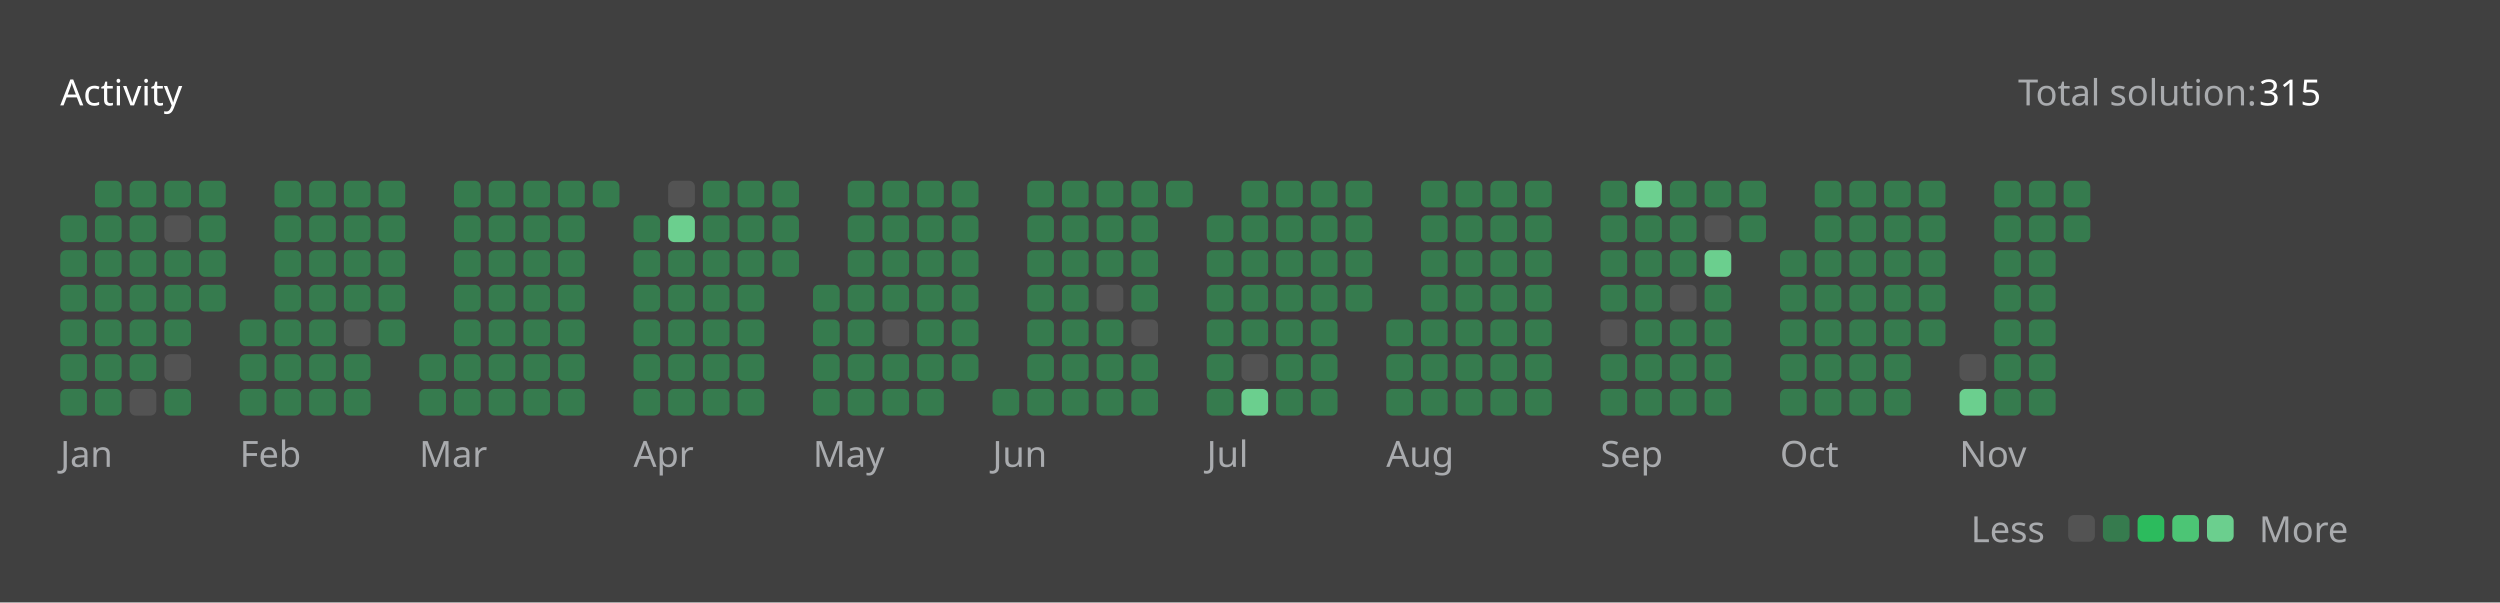
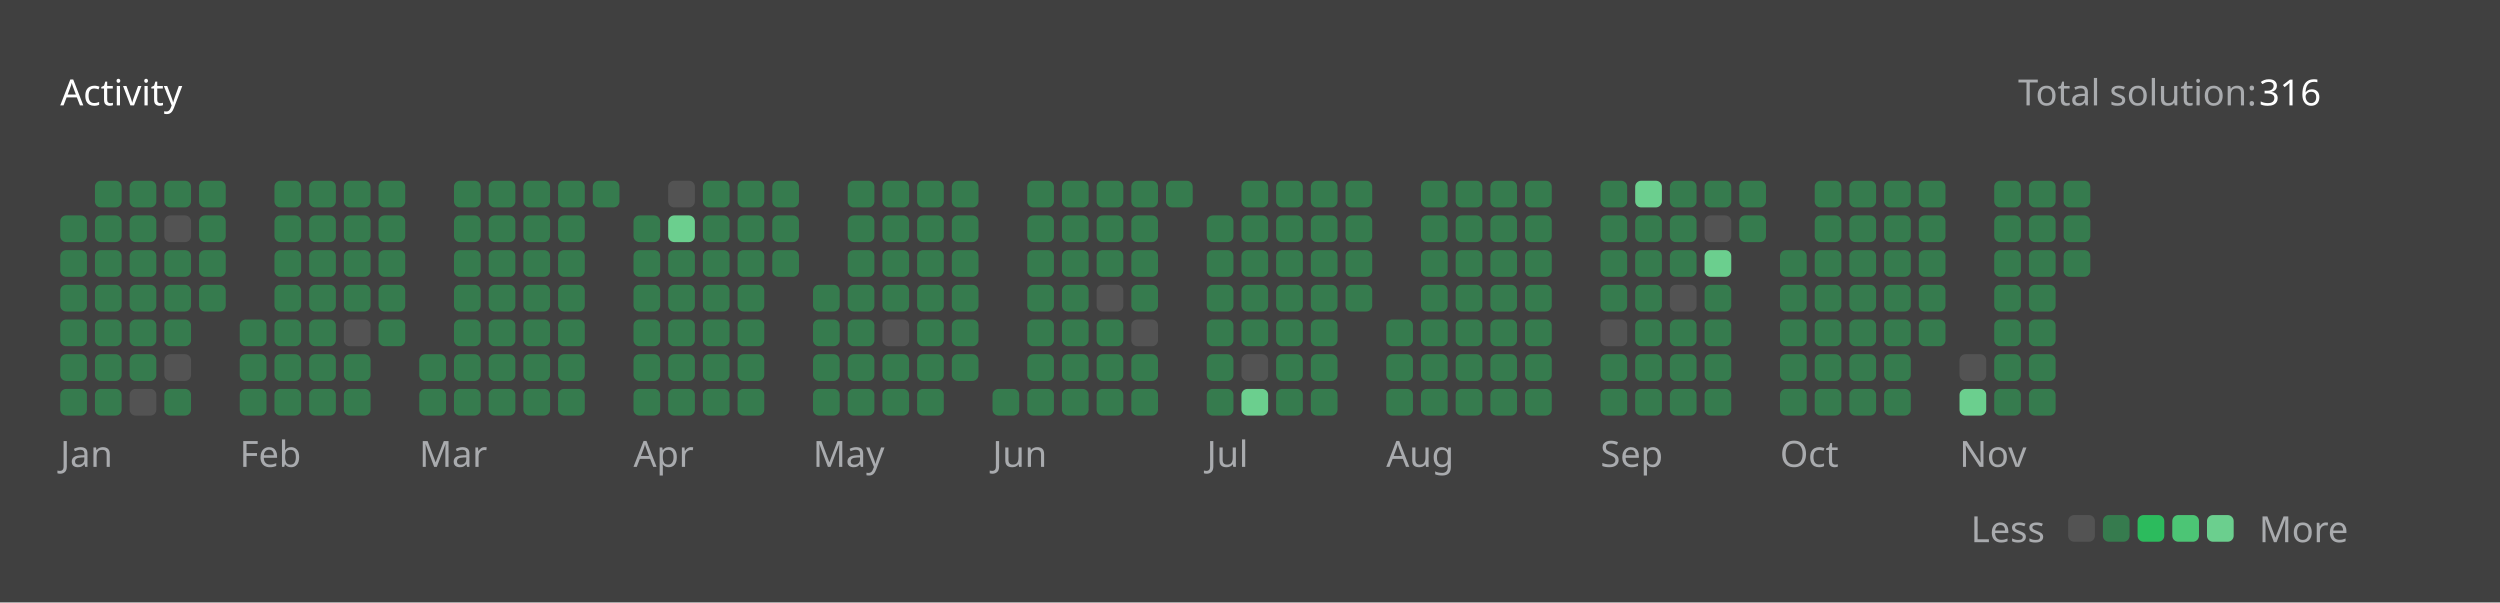
<svg xmlns="http://www.w3.org/2000/svg" version="1.1" height="200" width="830" viewBox="0 0 830 200">
  <style>*{font-family: "Segoe UI", Tahoma, Geneva, Verdana, sans-serif;}</style>
  <style>.title{font-weight: 500;font-size: 1rem;}</style>
  <style>.rotate-90{transform: rotate(-90deg);transform-origin: center;transform-box: fill-box;}</style>
  <style>.state{font-size: .75rem;}</style>
  <style>.light{color: #ffffff;fill: #ffffff;}</style>
  <style>.light-gray{color: #eff2f699;fill: #eff2f699;}</style>
  <style>.dark-gray{color: #ebebf54d;fill: #ebebf54d;}</style>
  <style>.gray{color: #747474;fill: #747474;}</style>
  <style>.orange{color: #ffa116;fill: #ffa116;}</style>
  <style>.background{color: #404040;fill: #404040;}</style>
  <style>.level-1-block{fill: #ffffff1a;}</style>
  <style>.level-2-block{fill: #2cb55d80;}</style>
  <style>.level-3-block{fill: #2cbb5dff;}</style>
  <style>.level-4-block{fill: #4cc575ff;}</style>
  <style>.level-5-block{fill: #6bcf8eff;}</style>
  <rect fill="#404040" x="0" y="0" width="830" height="200" rx="0.5rem" />
  <g text-anchor="start" text-decoration="1" class="title">
    <text x="20" y="35">
      <tspan class="light">Activity</tspan>
      <tspan class="orange" />
    </text>
  </g>
  <g class="state">
    <text x="670" y="35" class="light-gray"> Total solution: </text>
-     <text x="750" y="35" class="light"> 315 </text>
+     <text x="750" y="35" class="light"> 316 </text>
    <text x="678.88" y="180" class="light-gray" text-anchor="end">Less</text>
    <rect x="686.64" y="171" width="8.86" height="8.86" rx="2" ry="2" class="level-1-block" />
    <rect x="698.16" y="171" width="8.86" height="8.86" rx="2" ry="2" class="level-2-block" />
    <rect x="709.68" y="171" width="8.86" height="8.86" rx="2" ry="2" class="level-3-block" />
    <rect x="721.2" y="171" width="8.86" height="8.86" rx="2" ry="2" class="level-4-block" />
    <rect x="732.72" y="171" width="8.86" height="8.86" rx="2" ry="2" class="level-5-block" />
    <text x="750" y="180" class="light-gray">More</text>
  </g>
  <g x="20" y="60">
    <g x="20" y="60">
      <g x="20.0" y="60">
        <rect x="20.0" y="71.52" width="8.86" height="8.86" rx="2" ry="2" class="level-2-block" />
        <rect x="20.0" y="83.04" width="8.86" height="8.86" rx="2" ry="2" class="level-2-block" />
        <rect x="20.0" y="94.56" width="8.86" height="8.86" rx="2" ry="2" class="level-2-block" />
        <rect x="20.0" y="106.08" width="8.86" height="8.86" rx="2" ry="2" class="level-2-block" />
        <rect x="20.0" y="117.6" width="8.86" height="8.86" rx="2" ry="2" class="level-2-block" />
        <rect x="20.0" y="129.12" width="8.86" height="8.86" rx="2" ry="2" class="level-2-block" />
      </g>
      <g x="31.52" y="60">
        <rect x="31.52" y="60.0" width="8.86" height="8.86" rx="2" ry="2" class="level-2-block" />
        <rect x="31.52" y="71.52" width="8.86" height="8.86" rx="2" ry="2" class="level-2-block" />
        <rect x="31.52" y="83.04" width="8.86" height="8.86" rx="2" ry="2" class="level-2-block" />
        <rect x="31.52" y="94.56" width="8.86" height="8.86" rx="2" ry="2" class="level-2-block" />
        <rect x="31.52" y="106.08" width="8.86" height="8.86" rx="2" ry="2" class="level-2-block" />
        <rect x="31.52" y="117.6" width="8.86" height="8.86" rx="2" ry="2" class="level-2-block" />
        <rect x="31.52" y="129.12" width="8.86" height="8.86" rx="2" ry="2" class="level-2-block" />
      </g>
      <g x="43.04" y="60">
        <rect x="43.04" y="60.0" width="8.86" height="8.86" rx="2" ry="2" class="level-2-block" />
        <rect x="43.04" y="71.52" width="8.86" height="8.86" rx="2" ry="2" class="level-2-block" />
        <rect x="43.04" y="83.04" width="8.86" height="8.86" rx="2" ry="2" class="level-2-block" />
        <rect x="43.04" y="94.56" width="8.86" height="8.86" rx="2" ry="2" class="level-2-block" />
        <rect x="43.04" y="106.08" width="8.86" height="8.86" rx="2" ry="2" class="level-2-block" />
        <rect x="43.04" y="117.6" width="8.86" height="8.86" rx="2" ry="2" class="level-2-block" />
        <rect x="43.04" y="129.12" width="8.86" height="8.86" rx="2" ry="2" class="level-1-block" />
      </g>
      <g x="54.56" y="60">
        <rect x="54.56" y="60.0" width="8.86" height="8.86" rx="2" ry="2" class="level-2-block" />
        <rect x="54.56" y="71.52" width="8.86" height="8.86" rx="2" ry="2" class="level-1-block" />
        <rect x="54.56" y="83.04" width="8.86" height="8.86" rx="2" ry="2" class="level-2-block" />
        <rect x="54.56" y="94.56" width="8.86" height="8.86" rx="2" ry="2" class="level-2-block" />
        <rect x="54.56" y="106.08" width="8.86" height="8.86" rx="2" ry="2" class="level-2-block" />
        <rect x="54.56" y="117.6" width="8.86" height="8.86" rx="2" ry="2" class="level-1-block" />
        <rect x="54.56" y="129.12" width="8.86" height="8.86" rx="2" ry="2" class="level-2-block" />
      </g>
      <g x="66.08" y="60">
        <rect x="66.08" y="60.0" width="8.86" height="8.86" rx="2" ry="2" class="level-2-block" />
        <rect x="66.08" y="71.52" width="8.86" height="8.86" rx="2" ry="2" class="level-2-block" />
        <rect x="66.08" y="83.04" width="8.86" height="8.86" rx="2" ry="2" class="level-2-block" />
        <rect x="66.08" y="94.56" width="8.86" height="8.86" rx="2" ry="2" class="level-2-block" />
      </g>
      <text x="20.0" y="155" class="light-gray state">Jan</text>
    </g>
  </g>
  <g x="79.6" y="60">
    <g x="79.6" y="60">
      <g x="79.6" y="60">
        <rect x="79.6" y="106.08" width="8.86" height="8.86" rx="2" ry="2" class="level-2-block" />
        <rect x="79.6" y="117.6" width="8.86" height="8.86" rx="2" ry="2" class="level-2-block" />
        <rect x="79.6" y="129.12" width="8.86" height="8.86" rx="2" ry="2" class="level-2-block" />
      </g>
      <g x="91.12" y="60">
        <rect x="91.12" y="60.0" width="8.86" height="8.86" rx="2" ry="2" class="level-2-block" />
        <rect x="91.12" y="71.52" width="8.86" height="8.86" rx="2" ry="2" class="level-2-block" />
        <rect x="91.12" y="83.04" width="8.86" height="8.86" rx="2" ry="2" class="level-2-block" />
        <rect x="91.12" y="94.56" width="8.86" height="8.86" rx="2" ry="2" class="level-2-block" />
        <rect x="91.12" y="106.08" width="8.86" height="8.86" rx="2" ry="2" class="level-2-block" />
        <rect x="91.12" y="117.6" width="8.86" height="8.86" rx="2" ry="2" class="level-2-block" />
        <rect x="91.12" y="129.12" width="8.86" height="8.86" rx="2" ry="2" class="level-2-block" />
      </g>
      <g x="102.64" y="60">
        <rect x="102.64" y="60.0" width="8.86" height="8.86" rx="2" ry="2" class="level-2-block" />
        <rect x="102.64" y="71.52" width="8.86" height="8.86" rx="2" ry="2" class="level-2-block" />
        <rect x="102.64" y="83.04" width="8.86" height="8.86" rx="2" ry="2" class="level-2-block" />
        <rect x="102.64" y="94.56" width="8.86" height="8.86" rx="2" ry="2" class="level-2-block" />
        <rect x="102.64" y="106.08" width="8.86" height="8.86" rx="2" ry="2" class="level-2-block" />
        <rect x="102.64" y="117.6" width="8.86" height="8.86" rx="2" ry="2" class="level-2-block" />
        <rect x="102.64" y="129.12" width="8.86" height="8.86" rx="2" ry="2" class="level-2-block" />
      </g>
      <g x="114.16" y="60">
        <rect x="114.16" y="60.0" width="8.86" height="8.86" rx="2" ry="2" class="level-2-block" />
        <rect x="114.16" y="71.52" width="8.86" height="8.86" rx="2" ry="2" class="level-2-block" />
        <rect x="114.16" y="83.04" width="8.86" height="8.86" rx="2" ry="2" class="level-2-block" />
        <rect x="114.16" y="94.56" width="8.86" height="8.86" rx="2" ry="2" class="level-2-block" />
        <rect x="114.16" y="106.08" width="8.86" height="8.86" rx="2" ry="2" class="level-1-block" />
        <rect x="114.16" y="117.6" width="8.86" height="8.86" rx="2" ry="2" class="level-2-block" />
        <rect x="114.16" y="129.12" width="8.86" height="8.86" rx="2" ry="2" class="level-2-block" />
      </g>
      <g x="125.68" y="60">
        <rect x="125.68" y="60.0" width="8.86" height="8.86" rx="2" ry="2" class="level-2-block" />
        <rect x="125.68" y="71.52" width="8.86" height="8.86" rx="2" ry="2" class="level-2-block" />
        <rect x="125.68" y="83.04" width="8.86" height="8.86" rx="2" ry="2" class="level-2-block" />
        <rect x="125.68" y="94.56" width="8.86" height="8.86" rx="2" ry="2" class="level-2-block" />
        <rect x="125.68" y="106.08" width="8.86" height="8.86" rx="2" ry="2" class="level-2-block" />
      </g>
      <text x="79.6" y="155" class="light-gray state">Feb</text>
    </g>
  </g>
  <g x="139.2" y="60">
    <g x="139.2" y="60">
      <g x="139.2" y="60">
        <rect x="139.2" y="117.6" width="8.86" height="8.86" rx="2" ry="2" class="level-2-block" />
        <rect x="139.2" y="129.12" width="8.86" height="8.86" rx="2" ry="2" class="level-2-block" />
      </g>
      <g x="150.72" y="60">
        <rect x="150.72" y="60.0" width="8.86" height="8.86" rx="2" ry="2" class="level-2-block" />
        <rect x="150.72" y="71.52" width="8.86" height="8.86" rx="2" ry="2" class="level-2-block" />
        <rect x="150.72" y="83.04" width="8.86" height="8.86" rx="2" ry="2" class="level-2-block" />
        <rect x="150.72" y="94.56" width="8.86" height="8.86" rx="2" ry="2" class="level-2-block" />
        <rect x="150.72" y="106.08" width="8.86" height="8.86" rx="2" ry="2" class="level-2-block" />
        <rect x="150.72" y="117.6" width="8.86" height="8.86" rx="2" ry="2" class="level-2-block" />
        <rect x="150.72" y="129.12" width="8.86" height="8.86" rx="2" ry="2" class="level-2-block" />
      </g>
      <g x="162.24" y="60">
        <rect x="162.24" y="60.0" width="8.86" height="8.86" rx="2" ry="2" class="level-2-block" />
        <rect x="162.24" y="71.52" width="8.86" height="8.86" rx="2" ry="2" class="level-2-block" />
        <rect x="162.24" y="83.04" width="8.86" height="8.86" rx="2" ry="2" class="level-2-block" />
        <rect x="162.24" y="94.56" width="8.86" height="8.86" rx="2" ry="2" class="level-2-block" />
        <rect x="162.24" y="106.08" width="8.86" height="8.86" rx="2" ry="2" class="level-2-block" />
        <rect x="162.24" y="117.6" width="8.86" height="8.86" rx="2" ry="2" class="level-2-block" />
        <rect x="162.24" y="129.12" width="8.86" height="8.86" rx="2" ry="2" class="level-2-block" />
      </g>
      <g x="173.76" y="60">
        <rect x="173.76" y="60.0" width="8.86" height="8.86" rx="2" ry="2" class="level-2-block" />
        <rect x="173.76" y="71.52" width="8.86" height="8.86" rx="2" ry="2" class="level-2-block" />
        <rect x="173.76" y="83.04" width="8.86" height="8.86" rx="2" ry="2" class="level-2-block" />
        <rect x="173.76" y="94.56" width="8.86" height="8.86" rx="2" ry="2" class="level-2-block" />
        <rect x="173.76" y="106.08" width="8.86" height="8.86" rx="2" ry="2" class="level-2-block" />
        <rect x="173.76" y="117.6" width="8.86" height="8.86" rx="2" ry="2" class="level-2-block" />
        <rect x="173.76" y="129.12" width="8.86" height="8.86" rx="2" ry="2" class="level-2-block" />
      </g>
      <g x="185.28" y="60">
        <rect x="185.28" y="60.0" width="8.86" height="8.86" rx="2" ry="2" class="level-2-block" />
        <rect x="185.28" y="71.52" width="8.86" height="8.86" rx="2" ry="2" class="level-2-block" />
        <rect x="185.28" y="83.04" width="8.86" height="8.86" rx="2" ry="2" class="level-2-block" />
        <rect x="185.28" y="94.56" width="8.86" height="8.86" rx="2" ry="2" class="level-2-block" />
        <rect x="185.28" y="106.08" width="8.86" height="8.86" rx="2" ry="2" class="level-2-block" />
        <rect x="185.28" y="117.6" width="8.86" height="8.86" rx="2" ry="2" class="level-2-block" />
        <rect x="185.28" y="129.12" width="8.86" height="8.86" rx="2" ry="2" class="level-2-block" />
      </g>
      <g x="196.8" y="60">
        <rect x="196.8" y="60.0" width="8.86" height="8.86" rx="2" ry="2" class="level-2-block" />
      </g>
      <text x="139.2" y="155" class="light-gray state">Mar</text>
    </g>
  </g>
  <g x="210.32" y="60">
    <g x="210.32" y="60">
      <g x="210.32" y="60">
        <rect x="210.32" y="71.52" width="8.86" height="8.86" rx="2" ry="2" class="level-2-block" />
        <rect x="210.32" y="83.04" width="8.86" height="8.86" rx="2" ry="2" class="level-2-block" />
        <rect x="210.32" y="94.56" width="8.86" height="8.86" rx="2" ry="2" class="level-2-block" />
        <rect x="210.32" y="106.08" width="8.86" height="8.86" rx="2" ry="2" class="level-2-block" />
        <rect x="210.32" y="117.6" width="8.86" height="8.86" rx="2" ry="2" class="level-2-block" />
        <rect x="210.32" y="129.12" width="8.86" height="8.86" rx="2" ry="2" class="level-2-block" />
      </g>
      <g x="221.84" y="60">
        <rect x="221.84" y="60.0" width="8.86" height="8.86" rx="2" ry="2" class="level-1-block" />
        <rect x="221.84" y="71.52" width="8.86" height="8.86" rx="2" ry="2" class="level-5-block" />
        <rect x="221.84" y="83.04" width="8.86" height="8.86" rx="2" ry="2" class="level-2-block" />
        <rect x="221.84" y="94.56" width="8.86" height="8.86" rx="2" ry="2" class="level-2-block" />
        <rect x="221.84" y="106.08" width="8.86" height="8.86" rx="2" ry="2" class="level-2-block" />
        <rect x="221.84" y="117.6" width="8.86" height="8.86" rx="2" ry="2" class="level-2-block" />
        <rect x="221.84" y="129.12" width="8.86" height="8.86" rx="2" ry="2" class="level-2-block" />
      </g>
      <g x="233.36" y="60">
        <rect x="233.36" y="60.0" width="8.86" height="8.86" rx="2" ry="2" class="level-2-block" />
        <rect x="233.36" y="71.52" width="8.86" height="8.86" rx="2" ry="2" class="level-2-block" />
        <rect x="233.36" y="83.04" width="8.86" height="8.86" rx="2" ry="2" class="level-2-block" />
        <rect x="233.36" y="94.56" width="8.86" height="8.86" rx="2" ry="2" class="level-2-block" />
        <rect x="233.36" y="106.08" width="8.86" height="8.86" rx="2" ry="2" class="level-2-block" />
        <rect x="233.36" y="117.6" width="8.86" height="8.86" rx="2" ry="2" class="level-2-block" />
        <rect x="233.36" y="129.12" width="8.86" height="8.86" rx="2" ry="2" class="level-2-block" />
      </g>
      <g x="244.88" y="60">
        <rect x="244.88" y="60.0" width="8.86" height="8.86" rx="2" ry="2" class="level-2-block" />
        <rect x="244.88" y="71.52" width="8.86" height="8.86" rx="2" ry="2" class="level-2-block" />
        <rect x="244.88" y="83.04" width="8.86" height="8.86" rx="2" ry="2" class="level-2-block" />
        <rect x="244.88" y="94.56" width="8.86" height="8.86" rx="2" ry="2" class="level-2-block" />
        <rect x="244.88" y="106.08" width="8.86" height="8.86" rx="2" ry="2" class="level-2-block" />
        <rect x="244.88" y="117.6" width="8.86" height="8.86" rx="2" ry="2" class="level-2-block" />
        <rect x="244.88" y="129.12" width="8.86" height="8.86" rx="2" ry="2" class="level-2-block" />
      </g>
      <g x="256.4" y="60">
        <rect x="256.4" y="60.0" width="8.86" height="8.86" rx="2" ry="2" class="level-2-block" />
        <rect x="256.4" y="71.52" width="8.86" height="8.86" rx="2" ry="2" class="level-2-block" />
        <rect x="256.4" y="83.04" width="8.86" height="8.86" rx="2" ry="2" class="level-2-block" />
      </g>
      <text x="210.32" y="155" class="light-gray state">Apr</text>
    </g>
  </g>
  <g x="269.92" y="60">
    <g x="269.92" y="60">
      <g x="269.92" y="60">
        <rect x="269.92" y="94.56" width="8.86" height="8.86" rx="2" ry="2" class="level-2-block" />
        <rect x="269.92" y="106.08" width="8.86" height="8.86" rx="2" ry="2" class="level-2-block" />
        <rect x="269.92" y="117.6" width="8.86" height="8.86" rx="2" ry="2" class="level-2-block" />
        <rect x="269.92" y="129.12" width="8.86" height="8.86" rx="2" ry="2" class="level-2-block" />
      </g>
      <g x="281.44" y="60">
        <rect x="281.44" y="60.0" width="8.86" height="8.86" rx="2" ry="2" class="level-2-block" />
        <rect x="281.44" y="71.52" width="8.86" height="8.86" rx="2" ry="2" class="level-2-block" />
        <rect x="281.44" y="83.04" width="8.86" height="8.86" rx="2" ry="2" class="level-2-block" />
        <rect x="281.44" y="94.56" width="8.86" height="8.86" rx="2" ry="2" class="level-2-block" />
        <rect x="281.44" y="106.08" width="8.86" height="8.86" rx="2" ry="2" class="level-2-block" />
        <rect x="281.44" y="117.6" width="8.86" height="8.86" rx="2" ry="2" class="level-2-block" />
        <rect x="281.44" y="129.12" width="8.86" height="8.86" rx="2" ry="2" class="level-2-block" />
      </g>
      <g x="292.96" y="60">
        <rect x="292.96" y="60.0" width="8.86" height="8.86" rx="2" ry="2" class="level-2-block" />
        <rect x="292.96" y="71.52" width="8.86" height="8.86" rx="2" ry="2" class="level-2-block" />
        <rect x="292.96" y="83.04" width="8.86" height="8.86" rx="2" ry="2" class="level-2-block" />
        <rect x="292.96" y="94.56" width="8.86" height="8.86" rx="2" ry="2" class="level-2-block" />
        <rect x="292.96" y="106.08" width="8.86" height="8.86" rx="2" ry="2" class="level-1-block" />
        <rect x="292.96" y="117.6" width="8.86" height="8.86" rx="2" ry="2" class="level-2-block" />
        <rect x="292.96" y="129.12" width="8.86" height="8.86" rx="2" ry="2" class="level-2-block" />
      </g>
      <g x="304.48" y="60">
        <rect x="304.48" y="60.0" width="8.86" height="8.86" rx="2" ry="2" class="level-2-block" />
        <rect x="304.48" y="71.52" width="8.86" height="8.86" rx="2" ry="2" class="level-2-block" />
        <rect x="304.48" y="83.04" width="8.86" height="8.86" rx="2" ry="2" class="level-2-block" />
        <rect x="304.48" y="94.56" width="8.86" height="8.86" rx="2" ry="2" class="level-2-block" />
        <rect x="304.48" y="106.08" width="8.86" height="8.86" rx="2" ry="2" class="level-2-block" />
        <rect x="304.48" y="117.6" width="8.86" height="8.86" rx="2" ry="2" class="level-2-block" />
        <rect x="304.48" y="129.12" width="8.86" height="8.86" rx="2" ry="2" class="level-2-block" />
      </g>
      <g x="316" y="60">
        <rect x="316" y="60.0" width="8.86" height="8.86" rx="2" ry="2" class="level-2-block" />
        <rect x="316" y="71.52" width="8.86" height="8.86" rx="2" ry="2" class="level-2-block" />
        <rect x="316" y="83.04" width="8.86" height="8.86" rx="2" ry="2" class="level-2-block" />
        <rect x="316" y="94.56" width="8.86" height="8.86" rx="2" ry="2" class="level-2-block" />
        <rect x="316" y="106.08" width="8.86" height="8.86" rx="2" ry="2" class="level-2-block" />
        <rect x="316" y="117.6" width="8.86" height="8.86" rx="2" ry="2" class="level-2-block" />
      </g>
      <text x="269.92" y="155" class="light-gray state">May</text>
    </g>
  </g>
  <g x="329.52" y="60">
    <g x="329.52" y="60">
      <g x="329.52" y="60">
        <rect x="329.52" y="129.12" width="8.86" height="8.86" rx="2" ry="2" class="level-2-block" />
      </g>
      <g x="341.04" y="60">
        <rect x="341.04" y="60.0" width="8.86" height="8.86" rx="2" ry="2" class="level-2-block" />
        <rect x="341.04" y="71.52" width="8.86" height="8.86" rx="2" ry="2" class="level-2-block" />
        <rect x="341.04" y="83.04" width="8.86" height="8.86" rx="2" ry="2" class="level-2-block" />
        <rect x="341.04" y="94.56" width="8.86" height="8.86" rx="2" ry="2" class="level-2-block" />
        <rect x="341.04" y="106.08" width="8.86" height="8.86" rx="2" ry="2" class="level-2-block" />
        <rect x="341.04" y="117.6" width="8.86" height="8.86" rx="2" ry="2" class="level-2-block" />
        <rect x="341.04" y="129.12" width="8.86" height="8.86" rx="2" ry="2" class="level-2-block" />
      </g>
      <g x="352.56" y="60">
        <rect x="352.56" y="60.0" width="8.86" height="8.86" rx="2" ry="2" class="level-2-block" />
        <rect x="352.56" y="71.52" width="8.86" height="8.86" rx="2" ry="2" class="level-2-block" />
        <rect x="352.56" y="83.04" width="8.86" height="8.86" rx="2" ry="2" class="level-2-block" />
        <rect x="352.56" y="94.56" width="8.86" height="8.86" rx="2" ry="2" class="level-2-block" />
        <rect x="352.56" y="106.08" width="8.86" height="8.86" rx="2" ry="2" class="level-2-block" />
        <rect x="352.56" y="117.6" width="8.86" height="8.86" rx="2" ry="2" class="level-2-block" />
        <rect x="352.56" y="129.12" width="8.86" height="8.86" rx="2" ry="2" class="level-2-block" />
      </g>
      <g x="364.08" y="60">
        <rect x="364.08" y="60.0" width="8.86" height="8.86" rx="2" ry="2" class="level-2-block" />
        <rect x="364.08" y="71.52" width="8.86" height="8.86" rx="2" ry="2" class="level-2-block" />
        <rect x="364.08" y="83.04" width="8.86" height="8.86" rx="2" ry="2" class="level-2-block" />
        <rect x="364.08" y="94.56" width="8.86" height="8.86" rx="2" ry="2" class="level-1-block" />
        <rect x="364.08" y="106.08" width="8.86" height="8.86" rx="2" ry="2" class="level-2-block" />
        <rect x="364.08" y="117.6" width="8.86" height="8.86" rx="2" ry="2" class="level-2-block" />
        <rect x="364.08" y="129.12" width="8.86" height="8.86" rx="2" ry="2" class="level-2-block" />
      </g>
      <g x="375.6" y="60">
        <rect x="375.6" y="60.0" width="8.86" height="8.86" rx="2" ry="2" class="level-2-block" />
        <rect x="375.6" y="71.52" width="8.86" height="8.86" rx="2" ry="2" class="level-2-block" />
        <rect x="375.6" y="83.04" width="8.86" height="8.86" rx="2" ry="2" class="level-2-block" />
        <rect x="375.6" y="94.56" width="8.86" height="8.86" rx="2" ry="2" class="level-2-block" />
        <rect x="375.6" y="106.08" width="8.86" height="8.86" rx="2" ry="2" class="level-1-block" />
        <rect x="375.6" y="117.6" width="8.86" height="8.86" rx="2" ry="2" class="level-2-block" />
        <rect x="375.6" y="129.12" width="8.86" height="8.86" rx="2" ry="2" class="level-2-block" />
      </g>
      <g x="387.12" y="60">
        <rect x="387.12" y="60.0" width="8.86" height="8.86" rx="2" ry="2" class="level-2-block" />
      </g>
      <text x="329.52" y="155" class="light-gray state">Jun</text>
    </g>
  </g>
  <g x="400.64" y="60">
    <g x="400.64" y="60">
      <g x="400.64" y="60">
        <rect x="400.64" y="71.52" width="8.86" height="8.86" rx="2" ry="2" class="level-2-block" />
        <rect x="400.64" y="83.04" width="8.86" height="8.86" rx="2" ry="2" class="level-2-block" />
        <rect x="400.64" y="94.56" width="8.86" height="8.86" rx="2" ry="2" class="level-2-block" />
        <rect x="400.64" y="106.08" width="8.86" height="8.86" rx="2" ry="2" class="level-2-block" />
        <rect x="400.64" y="117.6" width="8.86" height="8.86" rx="2" ry="2" class="level-2-block" />
        <rect x="400.64" y="129.12" width="8.86" height="8.86" rx="2" ry="2" class="level-2-block" />
      </g>
      <g x="412.16" y="60">
        <rect x="412.16" y="60.0" width="8.86" height="8.86" rx="2" ry="2" class="level-2-block" />
        <rect x="412.16" y="71.52" width="8.86" height="8.86" rx="2" ry="2" class="level-2-block" />
        <rect x="412.16" y="83.04" width="8.86" height="8.86" rx="2" ry="2" class="level-2-block" />
        <rect x="412.16" y="94.56" width="8.86" height="8.86" rx="2" ry="2" class="level-2-block" />
        <rect x="412.16" y="106.08" width="8.86" height="8.86" rx="2" ry="2" class="level-2-block" />
        <rect x="412.16" y="117.6" width="8.86" height="8.86" rx="2" ry="2" class="level-1-block" />
        <rect x="412.16" y="129.12" width="8.86" height="8.86" rx="2" ry="2" class="level-5-block" />
      </g>
      <g x="423.68" y="60">
        <rect x="423.68" y="60.0" width="8.86" height="8.86" rx="2" ry="2" class="level-2-block" />
        <rect x="423.68" y="71.52" width="8.86" height="8.86" rx="2" ry="2" class="level-2-block" />
        <rect x="423.68" y="83.04" width="8.86" height="8.86" rx="2" ry="2" class="level-2-block" />
        <rect x="423.68" y="94.56" width="8.86" height="8.86" rx="2" ry="2" class="level-2-block" />
        <rect x="423.68" y="106.08" width="8.86" height="8.86" rx="2" ry="2" class="level-2-block" />
        <rect x="423.68" y="117.6" width="8.86" height="8.86" rx="2" ry="2" class="level-2-block" />
        <rect x="423.68" y="129.12" width="8.86" height="8.86" rx="2" ry="2" class="level-2-block" />
      </g>
      <g x="435.2" y="60">
        <rect x="435.2" y="60.0" width="8.86" height="8.86" rx="2" ry="2" class="level-2-block" />
        <rect x="435.2" y="71.52" width="8.86" height="8.86" rx="2" ry="2" class="level-2-block" />
        <rect x="435.2" y="83.04" width="8.86" height="8.86" rx="2" ry="2" class="level-2-block" />
        <rect x="435.2" y="94.56" width="8.86" height="8.86" rx="2" ry="2" class="level-2-block" />
        <rect x="435.2" y="106.08" width="8.86" height="8.86" rx="2" ry="2" class="level-2-block" />
        <rect x="435.2" y="117.6" width="8.86" height="8.86" rx="2" ry="2" class="level-2-block" />
        <rect x="435.2" y="129.12" width="8.86" height="8.86" rx="2" ry="2" class="level-2-block" />
      </g>
      <g x="446.72" y="60">
        <rect x="446.72" y="60.0" width="8.86" height="8.86" rx="2" ry="2" class="level-2-block" />
        <rect x="446.72" y="71.52" width="8.86" height="8.86" rx="2" ry="2" class="level-2-block" />
        <rect x="446.72" y="83.04" width="8.86" height="8.86" rx="2" ry="2" class="level-2-block" />
        <rect x="446.72" y="94.56" width="8.86" height="8.86" rx="2" ry="2" class="level-2-block" />
      </g>
      <text x="400.64" y="155" class="light-gray state">Jul</text>
    </g>
  </g>
  <g x="460.24" y="60">
    <g x="460.24" y="60">
      <g x="460.24" y="60">
        <rect x="460.24" y="106.08" width="8.86" height="8.86" rx="2" ry="2" class="level-2-block" />
        <rect x="460.24" y="117.6" width="8.86" height="8.86" rx="2" ry="2" class="level-2-block" />
        <rect x="460.24" y="129.12" width="8.86" height="8.86" rx="2" ry="2" class="level-2-block" />
      </g>
      <g x="471.76" y="60">
        <rect x="471.76" y="60.0" width="8.86" height="8.86" rx="2" ry="2" class="level-2-block" />
        <rect x="471.76" y="71.52" width="8.86" height="8.86" rx="2" ry="2" class="level-2-block" />
        <rect x="471.76" y="83.04" width="8.86" height="8.86" rx="2" ry="2" class="level-2-block" />
        <rect x="471.76" y="94.56" width="8.86" height="8.86" rx="2" ry="2" class="level-2-block" />
        <rect x="471.76" y="106.08" width="8.86" height="8.86" rx="2" ry="2" class="level-2-block" />
        <rect x="471.76" y="117.6" width="8.86" height="8.86" rx="2" ry="2" class="level-2-block" />
        <rect x="471.76" y="129.12" width="8.86" height="8.86" rx="2" ry="2" class="level-2-block" />
      </g>
      <g x="483.28" y="60">
        <rect x="483.28" y="60.0" width="8.86" height="8.86" rx="2" ry="2" class="level-2-block" />
        <rect x="483.28" y="71.52" width="8.86" height="8.86" rx="2" ry="2" class="level-2-block" />
        <rect x="483.28" y="83.04" width="8.86" height="8.86" rx="2" ry="2" class="level-2-block" />
        <rect x="483.28" y="94.56" width="8.86" height="8.86" rx="2" ry="2" class="level-2-block" />
        <rect x="483.28" y="106.08" width="8.86" height="8.86" rx="2" ry="2" class="level-2-block" />
        <rect x="483.28" y="117.6" width="8.86" height="8.86" rx="2" ry="2" class="level-2-block" />
        <rect x="483.28" y="129.12" width="8.86" height="8.86" rx="2" ry="2" class="level-2-block" />
      </g>
      <g x="494.8" y="60">
        <rect x="494.8" y="60.0" width="8.86" height="8.86" rx="2" ry="2" class="level-2-block" />
        <rect x="494.8" y="71.52" width="8.86" height="8.86" rx="2" ry="2" class="level-2-block" />
        <rect x="494.8" y="83.04" width="8.86" height="8.86" rx="2" ry="2" class="level-2-block" />
        <rect x="494.8" y="94.56" width="8.86" height="8.86" rx="2" ry="2" class="level-2-block" />
        <rect x="494.8" y="106.08" width="8.86" height="8.86" rx="2" ry="2" class="level-2-block" />
        <rect x="494.8" y="117.6" width="8.86" height="8.86" rx="2" ry="2" class="level-2-block" />
        <rect x="494.8" y="129.12" width="8.86" height="8.86" rx="2" ry="2" class="level-2-block" />
      </g>
      <g x="506.32" y="60">
        <rect x="506.32" y="60.0" width="8.86" height="8.86" rx="2" ry="2" class="level-2-block" />
        <rect x="506.32" y="71.52" width="8.86" height="8.86" rx="2" ry="2" class="level-2-block" />
        <rect x="506.32" y="83.04" width="8.86" height="8.86" rx="2" ry="2" class="level-2-block" />
        <rect x="506.32" y="94.56" width="8.86" height="8.86" rx="2" ry="2" class="level-2-block" />
        <rect x="506.32" y="106.08" width="8.86" height="8.86" rx="2" ry="2" class="level-2-block" />
        <rect x="506.32" y="117.6" width="8.86" height="8.86" rx="2" ry="2" class="level-2-block" />
        <rect x="506.32" y="129.12" width="8.86" height="8.86" rx="2" ry="2" class="level-2-block" />
      </g>
      <text x="460.24" y="155" class="light-gray state">Aug</text>
    </g>
  </g>
  <g x="531.36" y="60">
    <g x="531.36" y="60">
      <g x="531.36" y="60">
        <rect x="531.36" y="60.0" width="8.86" height="8.86" rx="2" ry="2" class="level-2-block" />
        <rect x="531.36" y="71.52" width="8.86" height="8.86" rx="2" ry="2" class="level-2-block" />
        <rect x="531.36" y="83.04" width="8.86" height="8.86" rx="2" ry="2" class="level-2-block" />
        <rect x="531.36" y="94.56" width="8.86" height="8.86" rx="2" ry="2" class="level-2-block" />
        <rect x="531.36" y="106.08" width="8.86" height="8.86" rx="2" ry="2" class="level-1-block" />
        <rect x="531.36" y="117.6" width="8.86" height="8.86" rx="2" ry="2" class="level-2-block" />
        <rect x="531.36" y="129.12" width="8.86" height="8.86" rx="2" ry="2" class="level-2-block" />
      </g>
      <g x="542.88" y="60">
        <rect x="542.88" y="60.0" width="8.86" height="8.86" rx="2" ry="2" class="level-5-block" />
        <rect x="542.88" y="71.52" width="8.86" height="8.86" rx="2" ry="2" class="level-2-block" />
        <rect x="542.88" y="83.04" width="8.86" height="8.86" rx="2" ry="2" class="level-2-block" />
        <rect x="542.88" y="94.56" width="8.86" height="8.86" rx="2" ry="2" class="level-2-block" />
        <rect x="542.88" y="106.08" width="8.86" height="8.86" rx="2" ry="2" class="level-2-block" />
        <rect x="542.88" y="117.6" width="8.86" height="8.86" rx="2" ry="2" class="level-2-block" />
        <rect x="542.88" y="129.12" width="8.86" height="8.86" rx="2" ry="2" class="level-2-block" />
      </g>
      <g x="554.4" y="60">
        <rect x="554.4" y="60.0" width="8.86" height="8.86" rx="2" ry="2" class="level-2-block" />
        <rect x="554.4" y="71.52" width="8.86" height="8.86" rx="2" ry="2" class="level-2-block" />
        <rect x="554.4" y="83.04" width="8.86" height="8.86" rx="2" ry="2" class="level-2-block" />
        <rect x="554.4" y="94.56" width="8.86" height="8.86" rx="2" ry="2" class="level-1-block" />
        <rect x="554.4" y="106.08" width="8.86" height="8.86" rx="2" ry="2" class="level-2-block" />
        <rect x="554.4" y="117.6" width="8.86" height="8.86" rx="2" ry="2" class="level-2-block" />
        <rect x="554.4" y="129.12" width="8.86" height="8.86" rx="2" ry="2" class="level-2-block" />
      </g>
      <g x="565.92" y="60">
        <rect x="565.92" y="60.0" width="8.86" height="8.86" rx="2" ry="2" class="level-2-block" />
        <rect x="565.92" y="71.52" width="8.86" height="8.86" rx="2" ry="2" class="level-1-block" />
        <rect x="565.92" y="83.04" width="8.86" height="8.86" rx="2" ry="2" class="level-5-block" />
        <rect x="565.92" y="94.56" width="8.86" height="8.86" rx="2" ry="2" class="level-2-block" />
        <rect x="565.92" y="106.08" width="8.86" height="8.86" rx="2" ry="2" class="level-2-block" />
        <rect x="565.92" y="117.6" width="8.86" height="8.86" rx="2" ry="2" class="level-2-block" />
        <rect x="565.92" y="129.12" width="8.86" height="8.86" rx="2" ry="2" class="level-2-block" />
      </g>
      <g x="577.44" y="60">
        <rect x="577.44" y="60.0" width="8.86" height="8.86" rx="2" ry="2" class="level-2-block" />
        <rect x="577.44" y="71.52" width="8.86" height="8.86" rx="2" ry="2" class="level-2-block" />
      </g>
      <text x="531.36" y="155" class="light-gray state">Sep</text>
    </g>
  </g>
  <g x="590.96" y="60">
    <g x="590.96" y="60">
      <g x="590.96" y="60">
        <rect x="590.96" y="83.04" width="8.86" height="8.86" rx="2" ry="2" class="level-2-block" />
        <rect x="590.96" y="94.56" width="8.86" height="8.86" rx="2" ry="2" class="level-2-block" />
        <rect x="590.96" y="106.08" width="8.86" height="8.86" rx="2" ry="2" class="level-2-block" />
        <rect x="590.96" y="117.6" width="8.86" height="8.86" rx="2" ry="2" class="level-2-block" />
        <rect x="590.96" y="129.12" width="8.86" height="8.86" rx="2" ry="2" class="level-2-block" />
      </g>
      <g x="602.48" y="60">
        <rect x="602.48" y="60.0" width="8.86" height="8.86" rx="2" ry="2" class="level-2-block" />
        <rect x="602.48" y="71.52" width="8.86" height="8.86" rx="2" ry="2" class="level-2-block" />
        <rect x="602.48" y="83.04" width="8.86" height="8.86" rx="2" ry="2" class="level-2-block" />
        <rect x="602.48" y="94.56" width="8.86" height="8.86" rx="2" ry="2" class="level-2-block" />
        <rect x="602.48" y="106.08" width="8.86" height="8.86" rx="2" ry="2" class="level-2-block" />
        <rect x="602.48" y="117.6" width="8.86" height="8.86" rx="2" ry="2" class="level-2-block" />
        <rect x="602.48" y="129.12" width="8.86" height="8.86" rx="2" ry="2" class="level-2-block" />
      </g>
      <g x="614.0" y="60">
        <rect x="614.0" y="60.0" width="8.86" height="8.86" rx="2" ry="2" class="level-2-block" />
        <rect x="614.0" y="71.52" width="8.86" height="8.86" rx="2" ry="2" class="level-2-block" />
        <rect x="614.0" y="83.04" width="8.86" height="8.86" rx="2" ry="2" class="level-2-block" />
        <rect x="614.0" y="94.56" width="8.86" height="8.86" rx="2" ry="2" class="level-2-block" />
        <rect x="614.0" y="106.08" width="8.86" height="8.86" rx="2" ry="2" class="level-2-block" />
        <rect x="614.0" y="117.6" width="8.86" height="8.86" rx="2" ry="2" class="level-2-block" />
        <rect x="614.0" y="129.12" width="8.86" height="8.86" rx="2" ry="2" class="level-2-block" />
      </g>
      <g x="625.52" y="60">
        <rect x="625.52" y="60.0" width="8.86" height="8.86" rx="2" ry="2" class="level-2-block" />
        <rect x="625.52" y="71.52" width="8.86" height="8.86" rx="2" ry="2" class="level-2-block" />
        <rect x="625.52" y="83.04" width="8.86" height="8.86" rx="2" ry="2" class="level-2-block" />
        <rect x="625.52" y="94.56" width="8.86" height="8.86" rx="2" ry="2" class="level-2-block" />
        <rect x="625.52" y="106.08" width="8.86" height="8.86" rx="2" ry="2" class="level-2-block" />
        <rect x="625.52" y="117.6" width="8.86" height="8.86" rx="2" ry="2" class="level-2-block" />
        <rect x="625.52" y="129.12" width="8.86" height="8.86" rx="2" ry="2" class="level-2-block" />
      </g>
      <g x="637.04" y="60">
        <rect x="637.04" y="60.0" width="8.86" height="8.86" rx="2" ry="2" class="level-2-block" />
        <rect x="637.04" y="71.52" width="8.86" height="8.86" rx="2" ry="2" class="level-2-block" />
        <rect x="637.04" y="83.04" width="8.86" height="8.86" rx="2" ry="2" class="level-2-block" />
        <rect x="637.04" y="94.56" width="8.86" height="8.86" rx="2" ry="2" class="level-2-block" />
        <rect x="637.04" y="106.08" width="8.86" height="8.86" rx="2" ry="2" class="level-2-block" />
      </g>
      <text x="590.96" y="155" class="light-gray state">Oct</text>
    </g>
  </g>
  <g x="650.56" y="60">
    <g x="650.56" y="60">
      <g x="650.56" y="60">
        <rect x="650.56" y="117.6" width="8.86" height="8.86" rx="2" ry="2" class="level-1-block" />
        <rect x="650.56" y="129.12" width="8.86" height="8.86" rx="2" ry="2" class="level-5-block" />
      </g>
      <g x="662.08" y="60">
        <rect x="662.08" y="60.0" width="8.86" height="8.86" rx="2" ry="2" class="level-2-block" />
        <rect x="662.08" y="71.52" width="8.86" height="8.86" rx="2" ry="2" class="level-2-block" />
        <rect x="662.08" y="83.04" width="8.86" height="8.86" rx="2" ry="2" class="level-2-block" />
        <rect x="662.08" y="94.56" width="8.86" height="8.86" rx="2" ry="2" class="level-2-block" />
        <rect x="662.08" y="106.08" width="8.86" height="8.86" rx="2" ry="2" class="level-2-block" />
        <rect x="662.08" y="117.6" width="8.86" height="8.86" rx="2" ry="2" class="level-2-block" />
        <rect x="662.08" y="129.12" width="8.86" height="8.86" rx="2" ry="2" class="level-2-block" />
      </g>
      <g x="673.6" y="60">
        <rect x="673.6" y="60.0" width="8.86" height="8.86" rx="2" ry="2" class="level-2-block" />
        <rect x="673.6" y="71.52" width="8.86" height="8.86" rx="2" ry="2" class="level-2-block" />
        <rect x="673.6" y="83.04" width="8.86" height="8.86" rx="2" ry="2" class="level-2-block" />
        <rect x="673.6" y="94.56" width="8.86" height="8.86" rx="2" ry="2" class="level-2-block" />
        <rect x="673.6" y="106.08" width="8.86" height="8.86" rx="2" ry="2" class="level-2-block" />
        <rect x="673.6" y="117.6" width="8.86" height="8.86" rx="2" ry="2" class="level-2-block" />
        <rect x="673.6" y="129.12" width="8.86" height="8.86" rx="2" ry="2" class="level-2-block" />
      </g>
      <g x="685.12" y="60">
        <rect x="685.12" y="60.0" width="8.86" height="8.86" rx="2" ry="2" class="level-2-block" />
        <rect x="685.12" y="71.52" width="8.86" height="8.86" rx="2" ry="2" class="level-2-block" />
+         <rect x="685.12" y="83.04" width="8.86" height="8.86" rx="2" ry="2" class="level-2-block" />
      </g>
      <text x="650.56" y="155" class="light-gray state">Nov</text>
    </g>
  </g>
</svg>
